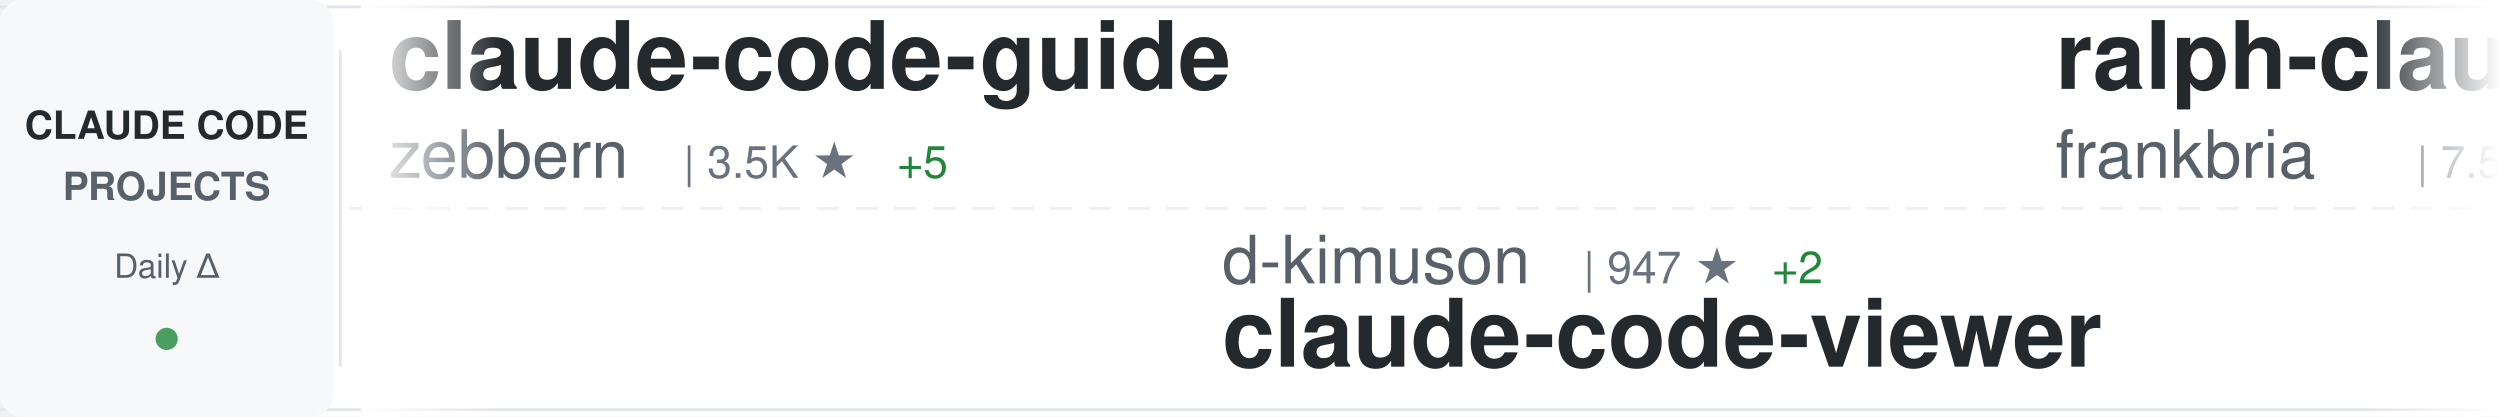
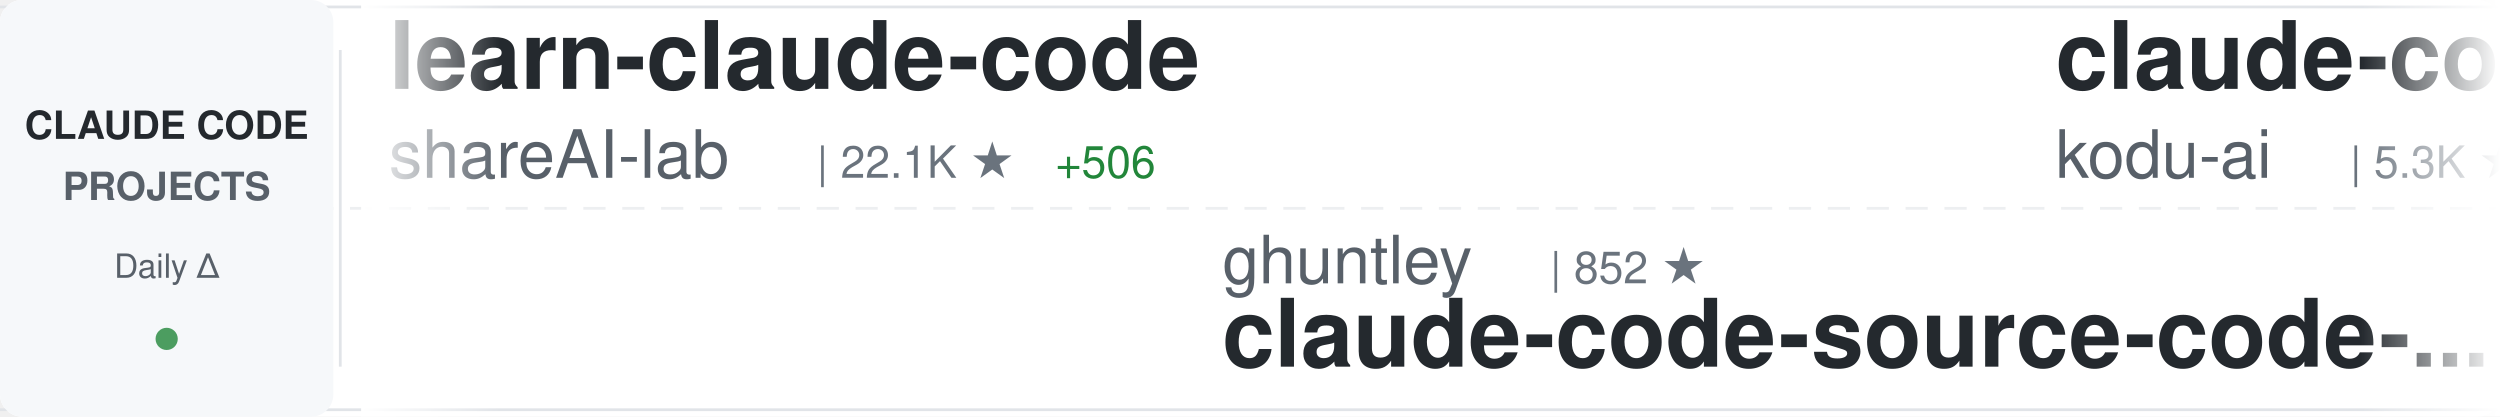
<svg xmlns="http://www.w3.org/2000/svg" width="900" height="150">
  <defs>
    <linearGradient id="awesomeLeftFade" x1="0%" y1="0%" x2="100%" y2="0%">
      <stop offset="0%" style="stop-color:#ffffff;stop-opacity:1" />
      <stop offset="100%" style="stop-color:#ffffff;stop-opacity:0" />
    </linearGradient>
    <linearGradient id="awesomeRightFade" x1="0%" y1="0%" x2="100%" y2="0%">
      <stop offset="0%" style="stop-color:#ffffff;stop-opacity:0" />
      <stop offset="100%" style="stop-color:#ffffff;stop-opacity:1" />
    </linearGradient>
  </defs>
  <rect width="900" height="150" fill="#ffffff" rx="8" />
  <rect x="0" y="2" width="900" height="1" fill="#e1e4e8" />
  <rect x="0" y="147" width="900" height="1" fill="#e1e4e8" />
  <line x1="0" y1="75" x2="900" y2="75" stroke="#e1e4e8" stroke-width="1" stroke-dasharray="8 6" opacity="0.6" />
  <rect x="0" y="0" width="120" height="150" fill="#f6f8fa" rx="8" />
  <text x="60" y="50" font-family="-apple-system, BlinkMacSystemFont, 'Segoe UI', Helvetica, Arial, sans-serif" font-size="14" font-weight="600" fill="#24292e" text-anchor="middle">CLAUDE CODE</text>
  <text x="60" y="72" font-family="-apple-system, BlinkMacSystemFont, 'Segoe UI', Helvetica, Arial, sans-serif" font-size="14" font-weight="600" fill="#586069" text-anchor="middle">PROJECTS</text>
  <text x="60" y="100" font-family="-apple-system, BlinkMacSystemFont, 'Segoe UI', Helvetica, Arial, sans-serif" font-size="12" font-weight="500" fill="#586069" text-anchor="middle">Daily Δ</text>
  <circle cx="60" cy="122" r="4" fill="#22863a" opacity="0.8" />
  <rect x="122" y="18" width="1" height="114" fill="#e1e4e8" />
  <clipPath id="awesomeTickerClip">
    <rect x="130" y="0" width="770" height="150" />
  </clipPath>
  <g clip-path="url(#awesomeTickerClip)">
    <g id="awesomeTickerItems">
      <animateTransform attributeName="transform" attributeType="XML" type="translate" from="0 0" to="-3000 0" dur="54s" repeatCount="indefinite" />
      <g transform="translate(0, 0)">
-         <text x="140" y="32" font-family="-apple-system, BlinkMacSystemFont, 'Segoe UI', Helvetica, Arial, sans-serif" font-size="34" font-weight="600" fill="#24292e">claude-code-guide</text>
-         <text x="140" y="64" font-family="-apple-system, BlinkMacSystemFont, 'Segoe UI', Helvetica, Arial, sans-serif" font-size="24" font-weight="400" fill="#586069">zebbern</text>
-         <text x="246" y="64" font-family="-apple-system, BlinkMacSystemFont, 'Segoe UI', Helvetica, Arial, sans-serif" font-size="16" font-weight="500" fill="#6a737d">| 3.5K ★</text>
-         <text x="323" y="64" font-family="-apple-system, BlinkMacSystemFont, 'Segoe UI', Helvetica, Arial, sans-serif" font-size="16" font-weight="500" fill="#22863a"> +5</text>
+         <text x="140" y="32" font-family="-apple-system, BlinkMacSystemFont, 'Segoe UI', Helvetica, Arial, sans-serif" font-size="34" font-weight="600" fill="#24292e">learn-claude-code</text>
+         <text x="140" y="64" font-family="-apple-system, BlinkMacSystemFont, 'Segoe UI', Helvetica, Arial, sans-serif" font-size="24" font-weight="400" fill="#586069">shareAI-lab</text>
+         <text x="294" y="64" font-family="-apple-system, BlinkMacSystemFont, 'Segoe UI', Helvetica, Arial, sans-serif" font-size="16" font-weight="500" fill="#6a737d">| 22.1K ★</text>
+         <text x="380" y="64" font-family="-apple-system, BlinkMacSystemFont, 'Segoe UI', Helvetica, Arial, sans-serif" font-size="16" font-weight="500" fill="#22863a"> +506</text>
      </g>
      <g transform="translate(300, 0)">
-         <text x="140" y="102" font-family="-apple-system, BlinkMacSystemFont, 'Segoe UI', Helvetica, Arial, sans-serif" font-size="24" font-weight="400" fill="#586069">d-kimuson</text>
-         <text x="270" y="102" font-family="-apple-system, BlinkMacSystemFont, 'Segoe UI', Helvetica, Arial, sans-serif" font-size="16" font-weight="500" fill="#6a737d">| 947 ★</text>
-         <text x="338" y="102" font-family="-apple-system, BlinkMacSystemFont, 'Segoe UI', Helvetica, Arial, sans-serif" font-size="16" font-weight="500" fill="#22863a"> +2</text>
-         <text x="140" y="132" font-family="-apple-system, BlinkMacSystemFont, 'Segoe UI', Helvetica, Arial, sans-serif" font-size="34" font-weight="600" fill="#24292e">claude-code-viewer</text>
+         <text x="140" y="102" font-family="-apple-system, BlinkMacSystemFont, 'Segoe UI', Helvetica, Arial, sans-serif" font-size="24" font-weight="400" fill="#586069">ghuntley</text>
+         <text x="258" y="102" font-family="-apple-system, BlinkMacSystemFont, 'Segoe UI', Helvetica, Arial, sans-serif" font-size="16" font-weight="500" fill="#6a737d">| 852 ★</text>
+         <text x="140" y="132" font-family="-apple-system, BlinkMacSystemFont, 'Segoe UI', Helvetica, Arial, sans-serif" font-size="34" font-weight="600" fill="#24292e">claude-code-source-code-...</text>
      </g>
      <g transform="translate(600, 0)">
-         <text x="140" y="32" font-family="-apple-system, BlinkMacSystemFont, 'Segoe UI', Helvetica, Arial, sans-serif" font-size="34" font-weight="600" fill="#24292e">ralph-claude-code</text>
-         <text x="140" y="64" font-family="-apple-system, BlinkMacSystemFont, 'Segoe UI', Helvetica, Arial, sans-serif" font-size="24" font-weight="400" fill="#586069">frankbria</text>
-         <text x="270" y="64" font-family="-apple-system, BlinkMacSystemFont, 'Segoe UI', Helvetica, Arial, sans-serif" font-size="16" font-weight="500" fill="#6a737d">| 7.5K ★</text>
-         <text x="347" y="64" font-family="-apple-system, BlinkMacSystemFont, 'Segoe UI', Helvetica, Arial, sans-serif" font-size="16" font-weight="500" fill="#22863a"> +29</text>
+         <text x="140" y="32" font-family="-apple-system, BlinkMacSystemFont, 'Segoe UI', Helvetica, Arial, sans-serif" font-size="34" font-weight="600" fill="#24292e">claude-coder</text>
+         <text x="140" y="64" font-family="-apple-system, BlinkMacSystemFont, 'Segoe UI', Helvetica, Arial, sans-serif" font-size="24" font-weight="400" fill="#586069">kodu-ai</text>
+         <text x="246" y="64" font-family="-apple-system, BlinkMacSystemFont, 'Segoe UI', Helvetica, Arial, sans-serif" font-size="16" font-weight="500" fill="#6a737d">| 5.3K ★</text>
      </g>
      <g transform="translate(900, 0)">
-         <text x="140" y="102" font-family="-apple-system, BlinkMacSystemFont, 'Segoe UI', Helvetica, Arial, sans-serif" font-size="24" font-weight="400" fill="#586069">pedrohcgs</text>
-         <text x="270" y="102" font-family="-apple-system, BlinkMacSystemFont, 'Segoe UI', Helvetica, Arial, sans-serif" font-size="16" font-weight="500" fill="#6a737d">| 546 ★</text>
-         <text x="338" y="102" font-family="-apple-system, BlinkMacSystemFont, 'Segoe UI', Helvetica, Arial, sans-serif" font-size="16" font-weight="500" fill="#22863a"> +14</text>
-         <text x="140" y="132" font-family="-apple-system, BlinkMacSystemFont, 'Segoe UI', Helvetica, Arial, sans-serif" font-size="34" font-weight="600" fill="#24292e">claude-code-my-workflow</text>
+         <text x="140" y="102" font-family="-apple-system, BlinkMacSystemFont, 'Segoe UI', Helvetica, Arial, sans-serif" font-size="24" font-weight="400" fill="#586069">fuergaosi233</text>
+         <text x="306" y="102" font-family="-apple-system, BlinkMacSystemFont, 'Segoe UI', Helvetica, Arial, sans-serif" font-size="16" font-weight="500" fill="#6a737d">| 2.1K ★</text>
+         <text x="383" y="102" font-family="-apple-system, BlinkMacSystemFont, 'Segoe UI', Helvetica, Arial, sans-serif" font-size="16" font-weight="500" fill="#22863a"> +9</text>
+         <text x="140" y="132" font-family="-apple-system, BlinkMacSystemFont, 'Segoe UI', Helvetica, Arial, sans-serif" font-size="34" font-weight="600" fill="#24292e">claude-code-proxy</text>
      </g>
      <g transform="translate(1200, 0)">
-         <text x="140" y="32" font-family="-apple-system, BlinkMacSystemFont, 'Segoe UI', Helvetica, Arial, sans-serif" font-size="34" font-weight="600" fill="#24292e">claude-code</text>
-         <text x="140" y="64" font-family="-apple-system, BlinkMacSystemFont, 'Segoe UI', Helvetica, Arial, sans-serif" font-size="24" font-weight="400" fill="#586069">MadAppGang</text>
-         <text x="282" y="64" font-family="-apple-system, BlinkMacSystemFont, 'Segoe UI', Helvetica, Arial, sans-serif" font-size="16" font-weight="500" fill="#6a737d">| 242 ★</text>
+         <text x="140" y="32" font-family="-apple-system, BlinkMacSystemFont, 'Segoe UI', Helvetica, Arial, sans-serif" font-size="34" font-weight="600" fill="#24292e">superpowers</text>
+         <text x="140" y="64" font-family="-apple-system, BlinkMacSystemFont, 'Segoe UI', Helvetica, Arial, sans-serif" font-size="24" font-weight="400" fill="#586069">obra</text>
+         <text x="210" y="64" font-family="-apple-system, BlinkMacSystemFont, 'Segoe UI', Helvetica, Arial, sans-serif" font-size="16" font-weight="500" fill="#6a737d">| 72.4K ★</text>
+         <text x="296" y="64" font-family="-apple-system, BlinkMacSystemFont, 'Segoe UI', Helvetica, Arial, sans-serif" font-size="16" font-weight="500" fill="#22863a"> +1.1K</text>
      </g>
      <g transform="translate(1500, 0)">
-         <text x="140" y="102" font-family="-apple-system, BlinkMacSystemFont, 'Segoe UI', Helvetica, Arial, sans-serif" font-size="24" font-weight="400" fill="#586069">ChrisWiles</text>
-         <text x="282" y="102" font-family="-apple-system, BlinkMacSystemFont, 'Segoe UI', Helvetica, Arial, sans-serif" font-size="16" font-weight="500" fill="#6a737d">| 5.5K ★</text>
-         <text x="359" y="102" font-family="-apple-system, BlinkMacSystemFont, 'Segoe UI', Helvetica, Arial, sans-serif" font-size="16" font-weight="500" fill="#22863a"> +10</text>
-         <text x="140" y="132" font-family="-apple-system, BlinkMacSystemFont, 'Segoe UI', Helvetica, Arial, sans-serif" font-size="34" font-weight="600" fill="#24292e">claude-code-showcase</text>
+         <text x="140" y="102" font-family="-apple-system, BlinkMacSystemFont, 'Segoe UI', Helvetica, Arial, sans-serif" font-size="24" font-weight="400" fill="#586069">anthropics</text>
+         <text x="282" y="102" font-family="-apple-system, BlinkMacSystemFont, 'Segoe UI', Helvetica, Arial, sans-serif" font-size="16" font-weight="500" fill="#6a737d">| 1.6K ★</text>
+         <text x="359" y="102" font-family="-apple-system, BlinkMacSystemFont, 'Segoe UI', Helvetica, Arial, sans-serif" font-size="16" font-weight="500" fill="#22863a"> +7</text>
+         <text x="140" y="132" font-family="-apple-system, BlinkMacSystemFont, 'Segoe UI', Helvetica, Arial, sans-serif" font-size="34" font-weight="600" fill="#24292e">claude-agent-sdk-demos</text>
      </g>
      <g transform="translate(1800, 0)">
-         <text x="140" y="32" font-family="-apple-system, BlinkMacSystemFont, 'Segoe UI', Helvetica, Arial, sans-serif" font-size="34" font-weight="600" fill="#24292e">claude-code-hooks-master...</text>
-         <text x="140" y="64" font-family="-apple-system, BlinkMacSystemFont, 'Segoe UI', Helvetica, Arial, sans-serif" font-size="24" font-weight="400" fill="#586069">disler</text>
-         <text x="234" y="64" font-family="-apple-system, BlinkMacSystemFont, 'Segoe UI', Helvetica, Arial, sans-serif" font-size="16" font-weight="500" fill="#6a737d">| 3.2K ★</text>
-         <text x="311" y="64" font-family="-apple-system, BlinkMacSystemFont, 'Segoe UI', Helvetica, Arial, sans-serif" font-size="16" font-weight="500" fill="#22863a"> +9</text>
+         <text x="140" y="32" font-family="-apple-system, BlinkMacSystemFont, 'Segoe UI', Helvetica, Arial, sans-serif" font-size="34" font-weight="600" fill="#24292e">agents</text>
+         <text x="140" y="64" font-family="-apple-system, BlinkMacSystemFont, 'Segoe UI', Helvetica, Arial, sans-serif" font-size="24" font-weight="400" fill="#586069">wshobson</text>
+         <text x="258" y="64" font-family="-apple-system, BlinkMacSystemFont, 'Segoe UI', Helvetica, Arial, sans-serif" font-size="16" font-weight="500" fill="#6a737d">| 30.4K ★</text>
+         <text x="344" y="64" font-family="-apple-system, BlinkMacSystemFont, 'Segoe UI', Helvetica, Arial, sans-serif" font-size="16" font-weight="500" fill="#22863a"> +97</text>
      </g>
      <g transform="translate(2100, 0)">
-         <text x="140" y="102" font-family="-apple-system, BlinkMacSystemFont, 'Segoe UI', Helvetica, Arial, sans-serif" font-size="24" font-weight="400" fill="#586069">slopus</text>
-         <text x="234" y="102" font-family="-apple-system, BlinkMacSystemFont, 'Segoe UI', Helvetica, Arial, sans-serif" font-size="16" font-weight="500" fill="#6a737d">| 14.3K ★</text>
-         <text x="320" y="102" font-family="-apple-system, BlinkMacSystemFont, 'Segoe UI', Helvetica, Arial, sans-serif" font-size="16" font-weight="500" fill="#22863a"> +96</text>
-         <text x="140" y="132" font-family="-apple-system, BlinkMacSystemFont, 'Segoe UI', Helvetica, Arial, sans-serif" font-size="34" font-weight="600" fill="#24292e">happy</text>
+         <text x="140" y="102" font-family="-apple-system, BlinkMacSystemFont, 'Segoe UI', Helvetica, Arial, sans-serif" font-size="24" font-weight="400" fill="#586069">Piebald-AI</text>
+         <text x="282" y="102" font-family="-apple-system, BlinkMacSystemFont, 'Segoe UI', Helvetica, Arial, sans-serif" font-size="16" font-weight="500" fill="#6a737d">| 5.4K ★</text>
+         <text x="359" y="102" font-family="-apple-system, BlinkMacSystemFont, 'Segoe UI', Helvetica, Arial, sans-serif" font-size="16" font-weight="500" fill="#22863a"> +63</text>
+         <text x="140" y="132" font-family="-apple-system, BlinkMacSystemFont, 'Segoe UI', Helvetica, Arial, sans-serif" font-size="34" font-weight="600" fill="#24292e">claude-code-system-promp...</text>
      </g>
      <g transform="translate(2400, 0)">
-         <text x="140" y="32" font-family="-apple-system, BlinkMacSystemFont, 'Segoe UI', Helvetica, Arial, sans-serif" font-size="34" font-weight="600" fill="#24292e">Personal_AI_Infrastructu...</text>
-         <text x="140" y="64" font-family="-apple-system, BlinkMacSystemFont, 'Segoe UI', Helvetica, Arial, sans-serif" font-size="24" font-weight="400" fill="#586069">danielmiessler</text>
-         <text x="330" y="64" font-family="-apple-system, BlinkMacSystemFont, 'Segoe UI', Helvetica, Arial, sans-serif" font-size="16" font-weight="500" fill="#6a737d">| 9.6K ★</text>
-         <text x="407" y="64" font-family="-apple-system, BlinkMacSystemFont, 'Segoe UI', Helvetica, Arial, sans-serif" font-size="16" font-weight="500" fill="#22863a"> +44</text>
+         <text x="140" y="32" font-family="-apple-system, BlinkMacSystemFont, 'Segoe UI', Helvetica, Arial, sans-serif" font-size="34" font-weight="600" fill="#24292e">claude-code-config</text>
+         <text x="140" y="64" font-family="-apple-system, BlinkMacSystemFont, 'Segoe UI', Helvetica, Arial, sans-serif" font-size="24" font-weight="400" fill="#586069">jarrodwatts</text>
+         <text x="294" y="64" font-family="-apple-system, BlinkMacSystemFont, 'Segoe UI', Helvetica, Arial, sans-serif" font-size="16" font-weight="500" fill="#6a737d">| 959 ★</text>
+         <text x="362" y="64" font-family="-apple-system, BlinkMacSystemFont, 'Segoe UI', Helvetica, Arial, sans-serif" font-size="16" font-weight="500" fill="#22863a"> +1</text>
      </g>
      <g transform="translate(2700, 0)">
-         <text x="140" y="102" font-family="-apple-system, BlinkMacSystemFont, 'Segoe UI', Helvetica, Arial, sans-serif" font-size="24" font-weight="400" fill="#586069">diet103</text>
-         <text x="246" y="102" font-family="-apple-system, BlinkMacSystemFont, 'Segoe UI', Helvetica, Arial, sans-serif" font-size="16" font-weight="500" fill="#6a737d">| 9.2K ★</text>
-         <text x="323" y="102" font-family="-apple-system, BlinkMacSystemFont, 'Segoe UI', Helvetica, Arial, sans-serif" font-size="16" font-weight="500" fill="#22863a"> +17</text>
-         <text x="140" y="132" font-family="-apple-system, BlinkMacSystemFont, 'Segoe UI', Helvetica, Arial, sans-serif" font-size="34" font-weight="600" fill="#24292e">claude-code-infrastructu...</text>
+         <text x="140" y="102" font-family="-apple-system, BlinkMacSystemFont, 'Segoe UI', Helvetica, Arial, sans-serif" font-size="24" font-weight="400" fill="#586069">eyaltoledano</text>
+         <text x="306" y="102" font-family="-apple-system, BlinkMacSystemFont, 'Segoe UI', Helvetica, Arial, sans-serif" font-size="16" font-weight="500" fill="#6a737d">| 25.8K ★</text>
+         <text x="392" y="102" font-family="-apple-system, BlinkMacSystemFont, 'Segoe UI', Helvetica, Arial, sans-serif" font-size="16" font-weight="500" fill="#22863a"> +18</text>
+         <text x="140" y="132" font-family="-apple-system, BlinkMacSystemFont, 'Segoe UI', Helvetica, Arial, sans-serif" font-size="34" font-weight="600" fill="#24292e">claude-task-master</text>
      </g>
      <g transform="translate(3000, 0)">
-         <text x="140" y="32" font-family="-apple-system, BlinkMacSystemFont, 'Segoe UI', Helvetica, Arial, sans-serif" font-size="34" font-weight="600" fill="#24292e">claude-code-guide</text>
-         <text x="140" y="64" font-family="-apple-system, BlinkMacSystemFont, 'Segoe UI', Helvetica, Arial, sans-serif" font-size="24" font-weight="400" fill="#586069">zebbern</text>
-         <text x="246" y="64" font-family="-apple-system, BlinkMacSystemFont, 'Segoe UI', Helvetica, Arial, sans-serif" font-size="16" font-weight="500" fill="#6a737d">| 3.5K ★</text>
-         <text x="323" y="64" font-family="-apple-system, BlinkMacSystemFont, 'Segoe UI', Helvetica, Arial, sans-serif" font-size="16" font-weight="500" fill="#22863a"> +5</text>
+         <text x="140" y="32" font-family="-apple-system, BlinkMacSystemFont, 'Segoe UI', Helvetica, Arial, sans-serif" font-size="34" font-weight="600" fill="#24292e">learn-claude-code</text>
+         <text x="140" y="64" font-family="-apple-system, BlinkMacSystemFont, 'Segoe UI', Helvetica, Arial, sans-serif" font-size="24" font-weight="400" fill="#586069">shareAI-lab</text>
+         <text x="294" y="64" font-family="-apple-system, BlinkMacSystemFont, 'Segoe UI', Helvetica, Arial, sans-serif" font-size="16" font-weight="500" fill="#6a737d">| 22.1K ★</text>
+         <text x="380" y="64" font-family="-apple-system, BlinkMacSystemFont, 'Segoe UI', Helvetica, Arial, sans-serif" font-size="16" font-weight="500" fill="#22863a"> +506</text>
      </g>
      <g transform="translate(3300, 0)">
-         <text x="140" y="102" font-family="-apple-system, BlinkMacSystemFont, 'Segoe UI', Helvetica, Arial, sans-serif" font-size="24" font-weight="400" fill="#586069">d-kimuson</text>
-         <text x="270" y="102" font-family="-apple-system, BlinkMacSystemFont, 'Segoe UI', Helvetica, Arial, sans-serif" font-size="16" font-weight="500" fill="#6a737d">| 947 ★</text>
-         <text x="338" y="102" font-family="-apple-system, BlinkMacSystemFont, 'Segoe UI', Helvetica, Arial, sans-serif" font-size="16" font-weight="500" fill="#22863a"> +2</text>
-         <text x="140" y="132" font-family="-apple-system, BlinkMacSystemFont, 'Segoe UI', Helvetica, Arial, sans-serif" font-size="34" font-weight="600" fill="#24292e">claude-code-viewer</text>
+         <text x="140" y="102" font-family="-apple-system, BlinkMacSystemFont, 'Segoe UI', Helvetica, Arial, sans-serif" font-size="24" font-weight="400" fill="#586069">ghuntley</text>
+         <text x="258" y="102" font-family="-apple-system, BlinkMacSystemFont, 'Segoe UI', Helvetica, Arial, sans-serif" font-size="16" font-weight="500" fill="#6a737d">| 852 ★</text>
+         <text x="140" y="132" font-family="-apple-system, BlinkMacSystemFont, 'Segoe UI', Helvetica, Arial, sans-serif" font-size="34" font-weight="600" fill="#24292e">claude-code-source-code-...</text>
      </g>
      <g transform="translate(3600, 0)">
-         <text x="140" y="32" font-family="-apple-system, BlinkMacSystemFont, 'Segoe UI', Helvetica, Arial, sans-serif" font-size="34" font-weight="600" fill="#24292e">ralph-claude-code</text>
-         <text x="140" y="64" font-family="-apple-system, BlinkMacSystemFont, 'Segoe UI', Helvetica, Arial, sans-serif" font-size="24" font-weight="400" fill="#586069">frankbria</text>
-         <text x="270" y="64" font-family="-apple-system, BlinkMacSystemFont, 'Segoe UI', Helvetica, Arial, sans-serif" font-size="16" font-weight="500" fill="#6a737d">| 7.5K ★</text>
-         <text x="347" y="64" font-family="-apple-system, BlinkMacSystemFont, 'Segoe UI', Helvetica, Arial, sans-serif" font-size="16" font-weight="500" fill="#22863a"> +29</text>
+         <text x="140" y="32" font-family="-apple-system, BlinkMacSystemFont, 'Segoe UI', Helvetica, Arial, sans-serif" font-size="34" font-weight="600" fill="#24292e">claude-coder</text>
+         <text x="140" y="64" font-family="-apple-system, BlinkMacSystemFont, 'Segoe UI', Helvetica, Arial, sans-serif" font-size="24" font-weight="400" fill="#586069">kodu-ai</text>
+         <text x="246" y="64" font-family="-apple-system, BlinkMacSystemFont, 'Segoe UI', Helvetica, Arial, sans-serif" font-size="16" font-weight="500" fill="#6a737d">| 5.3K ★</text>
      </g>
      <g transform="translate(3900, 0)">
-         <text x="140" y="102" font-family="-apple-system, BlinkMacSystemFont, 'Segoe UI', Helvetica, Arial, sans-serif" font-size="24" font-weight="400" fill="#586069">pedrohcgs</text>
-         <text x="270" y="102" font-family="-apple-system, BlinkMacSystemFont, 'Segoe UI', Helvetica, Arial, sans-serif" font-size="16" font-weight="500" fill="#6a737d">| 546 ★</text>
-         <text x="338" y="102" font-family="-apple-system, BlinkMacSystemFont, 'Segoe UI', Helvetica, Arial, sans-serif" font-size="16" font-weight="500" fill="#22863a"> +14</text>
-         <text x="140" y="132" font-family="-apple-system, BlinkMacSystemFont, 'Segoe UI', Helvetica, Arial, sans-serif" font-size="34" font-weight="600" fill="#24292e">claude-code-my-workflow</text>
+         <text x="140" y="102" font-family="-apple-system, BlinkMacSystemFont, 'Segoe UI', Helvetica, Arial, sans-serif" font-size="24" font-weight="400" fill="#586069">fuergaosi233</text>
+         <text x="306" y="102" font-family="-apple-system, BlinkMacSystemFont, 'Segoe UI', Helvetica, Arial, sans-serif" font-size="16" font-weight="500" fill="#6a737d">| 2.1K ★</text>
+         <text x="383" y="102" font-family="-apple-system, BlinkMacSystemFont, 'Segoe UI', Helvetica, Arial, sans-serif" font-size="16" font-weight="500" fill="#22863a"> +9</text>
+         <text x="140" y="132" font-family="-apple-system, BlinkMacSystemFont, 'Segoe UI', Helvetica, Arial, sans-serif" font-size="34" font-weight="600" fill="#24292e">claude-code-proxy</text>
      </g>
    </g>
  </g>
  <rect x="130" y="0" width="50" height="150" fill="url(#awesomeLeftFade)" />
  <rect x="850" y="0" width="50" height="150" fill="url(#awesomeRightFade)" />
</svg>
